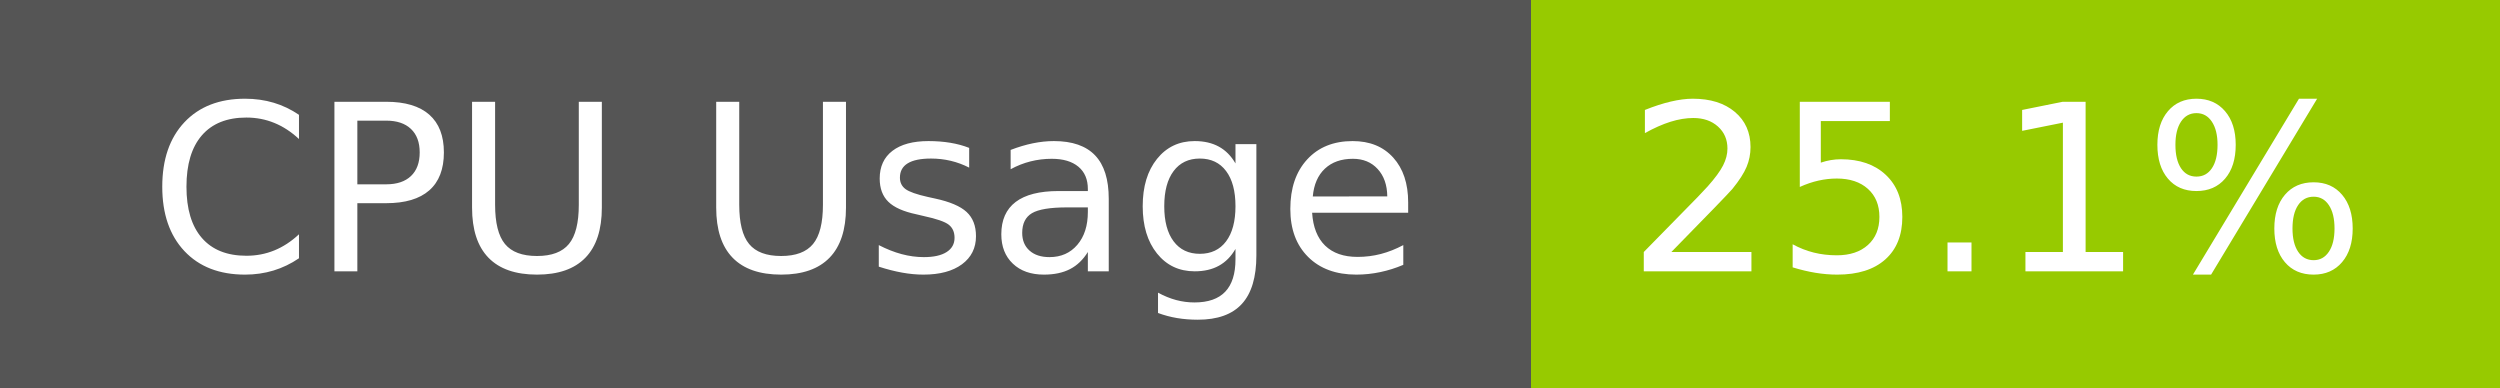
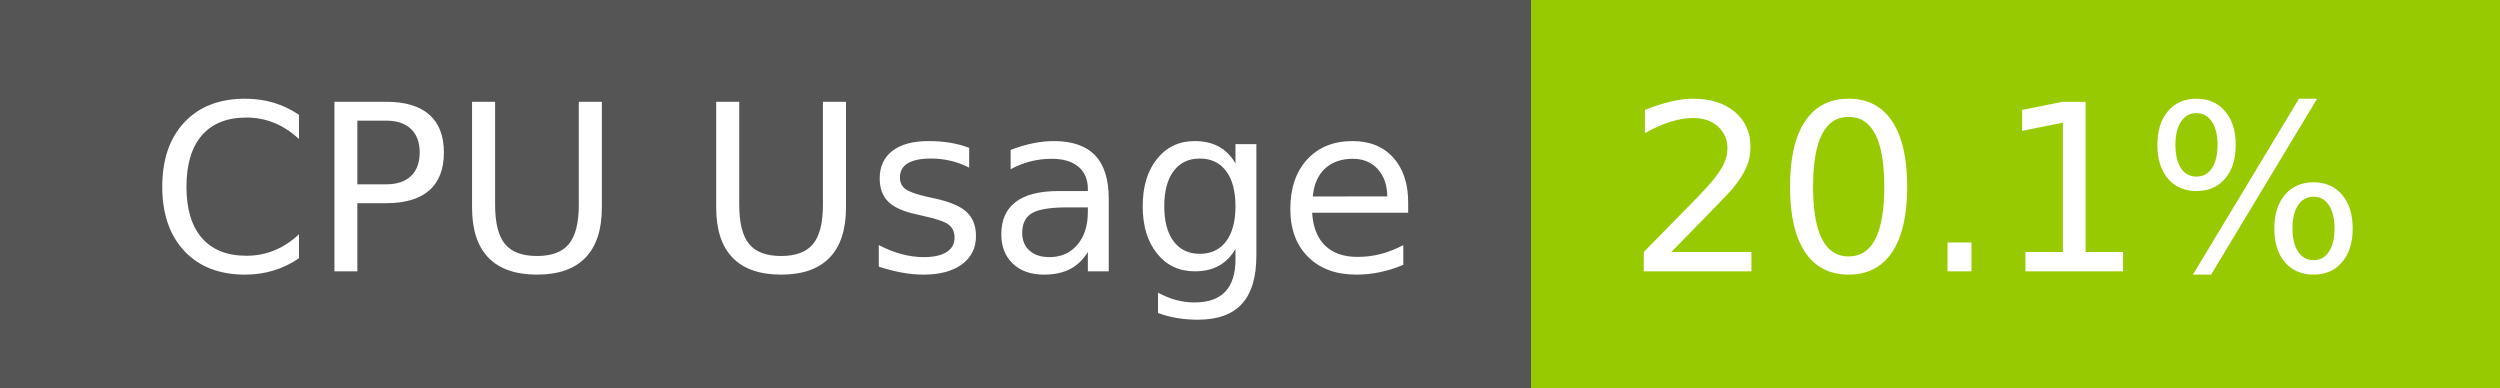
- <svg xmlns="http://www.w3.org/2000/svg" width="129" height="20" role="img" aria-label="CPU Usage: 25.1%">
+ <svg xmlns="http://www.w3.org/2000/svg" width="129" height="20" role="img" aria-label="CPU Usage: 20.1%">
  <g shape-rendering="crispEdges">
    <rect width="79" height="20" fill="#555" />
    <rect x="79" width="50" height="20" fill="#97ca00" />
  </g>
  <g fill="#fff" text-anchor="middle" font-family="Verdana,Geneva,DejaVu Sans,sans-serif" text-rendering="geometricPrecision" font-size="120">
    <text x="405" y="140" transform="scale(.1)" fill="#fff" textLength="665">CPU Usage</text>
-     <text x="1030" y="140" transform="scale(.1)" fill="#fff" textLength="390">25.1%</text>
+     <text x="1030" y="140" transform="scale(.1)" fill="#fff" textLength="390">20.1%</text>
  </g>
</svg>
